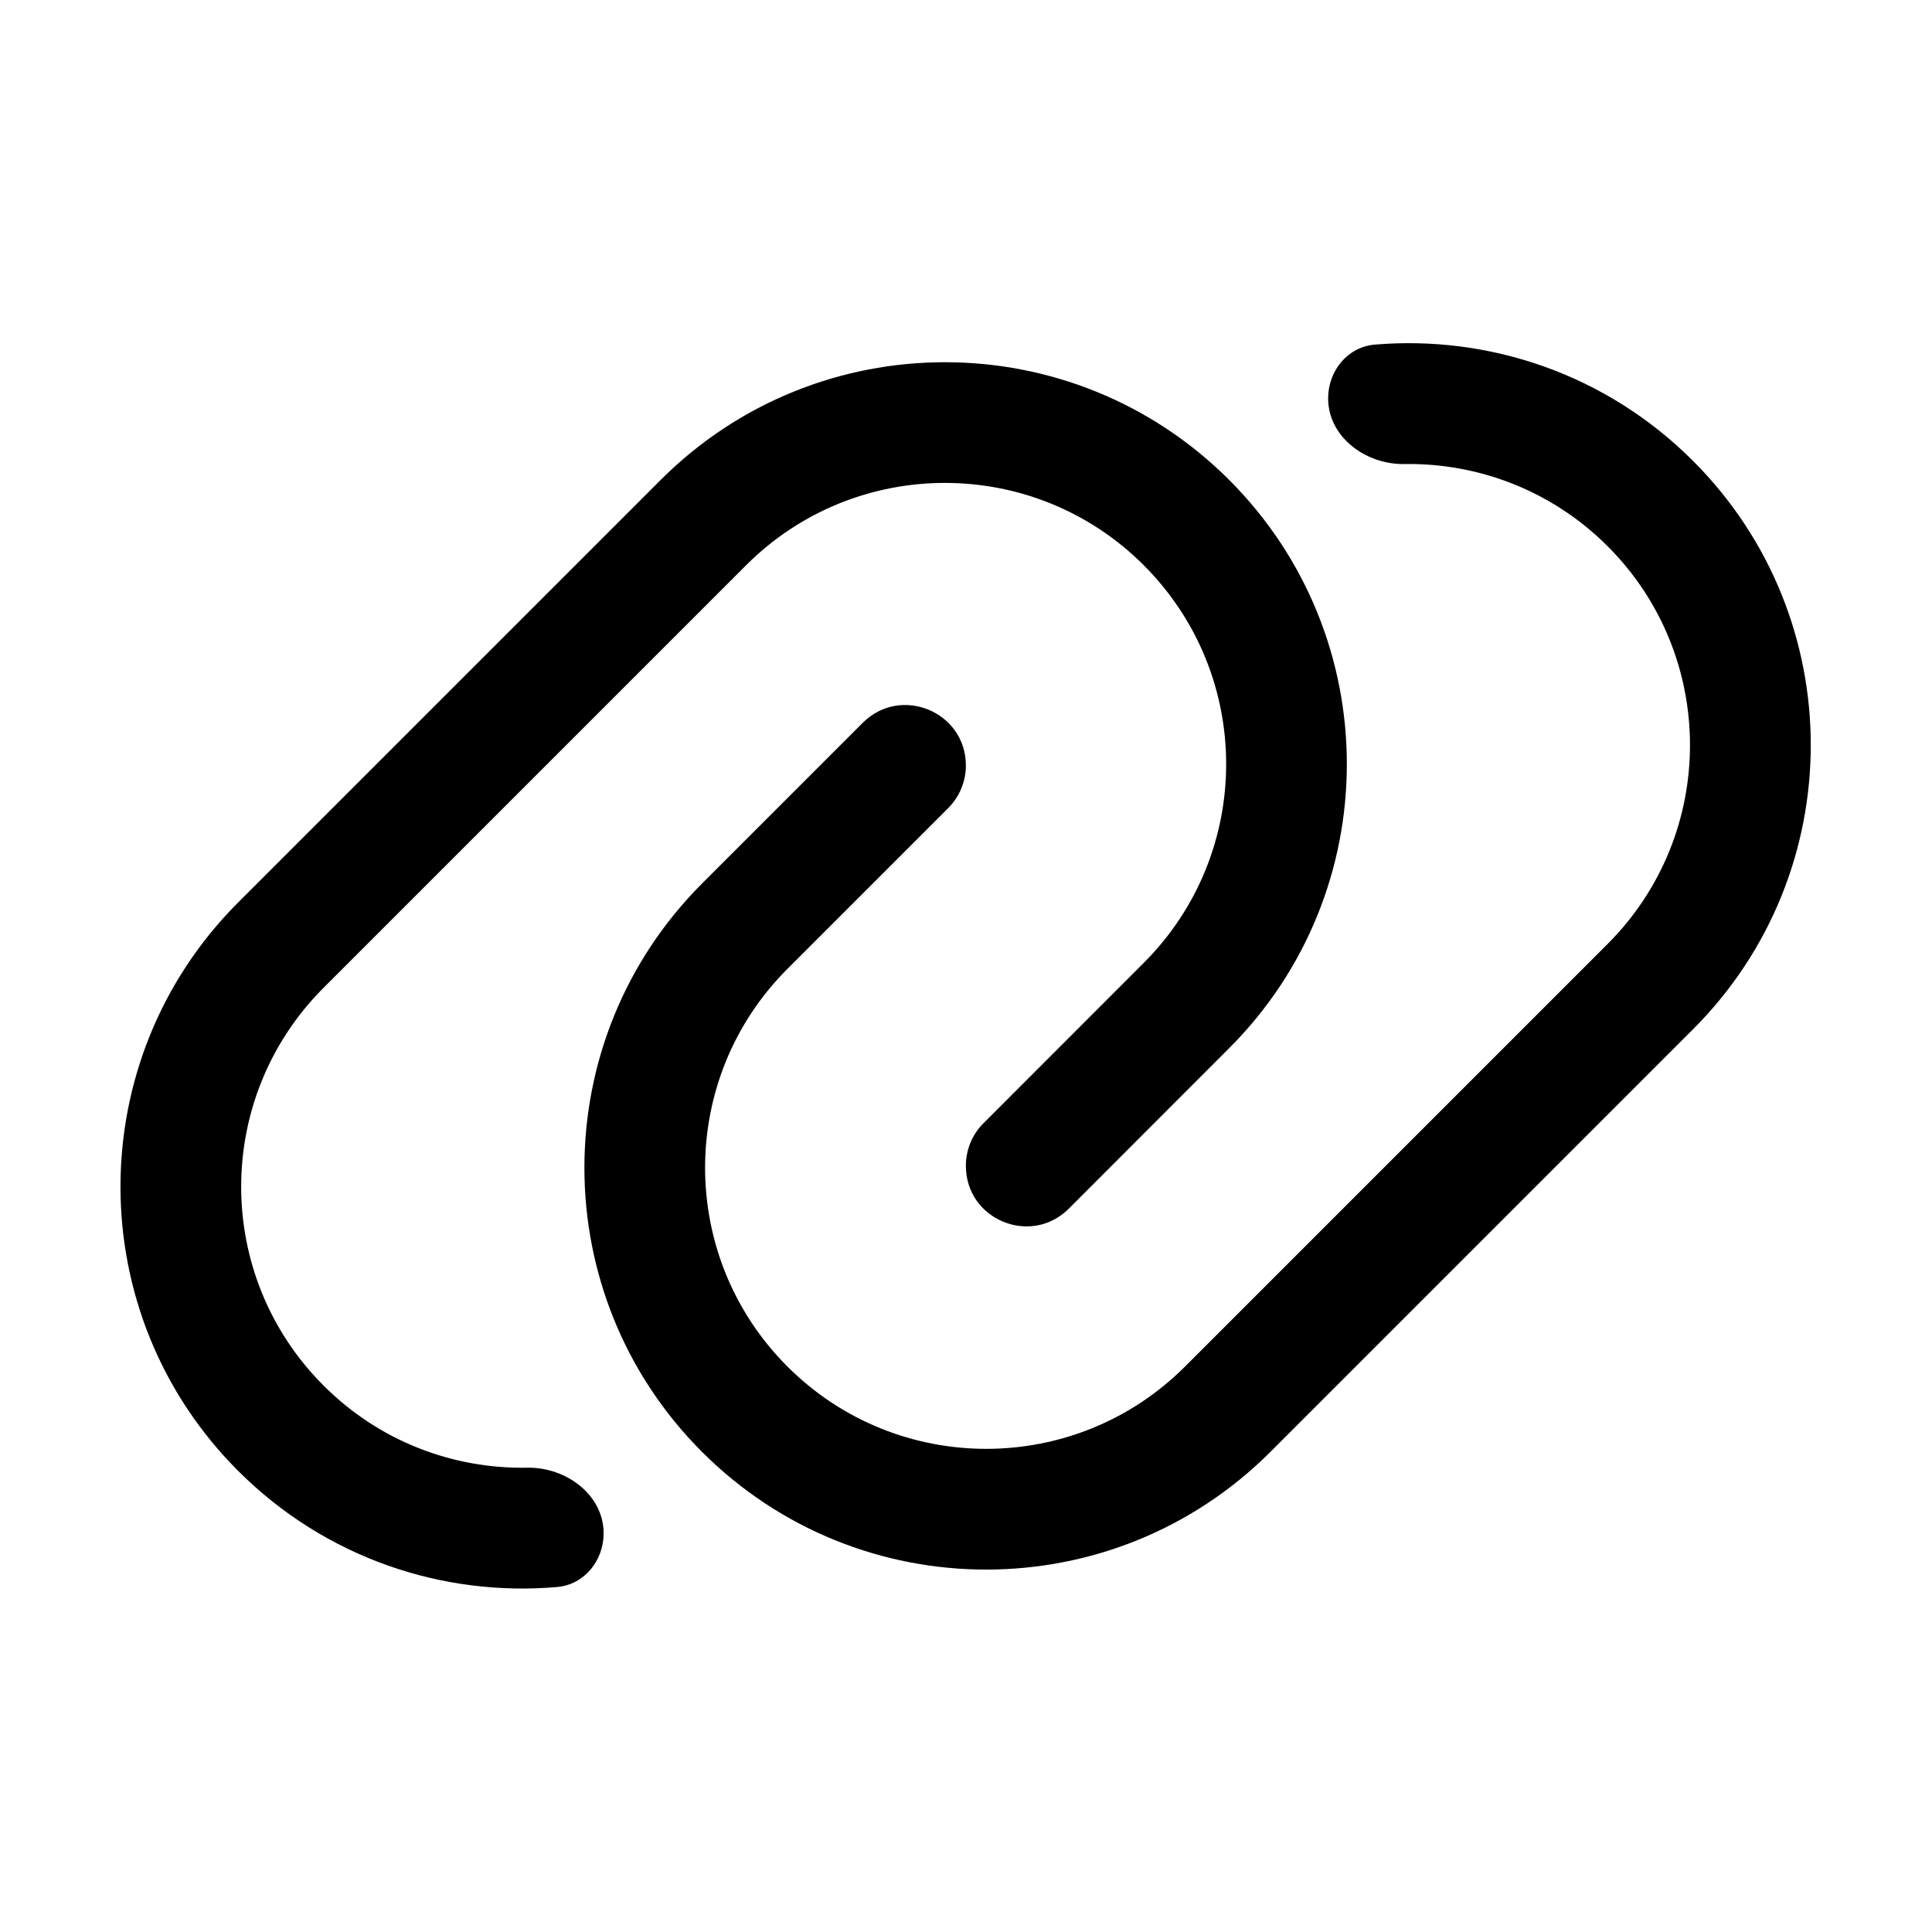
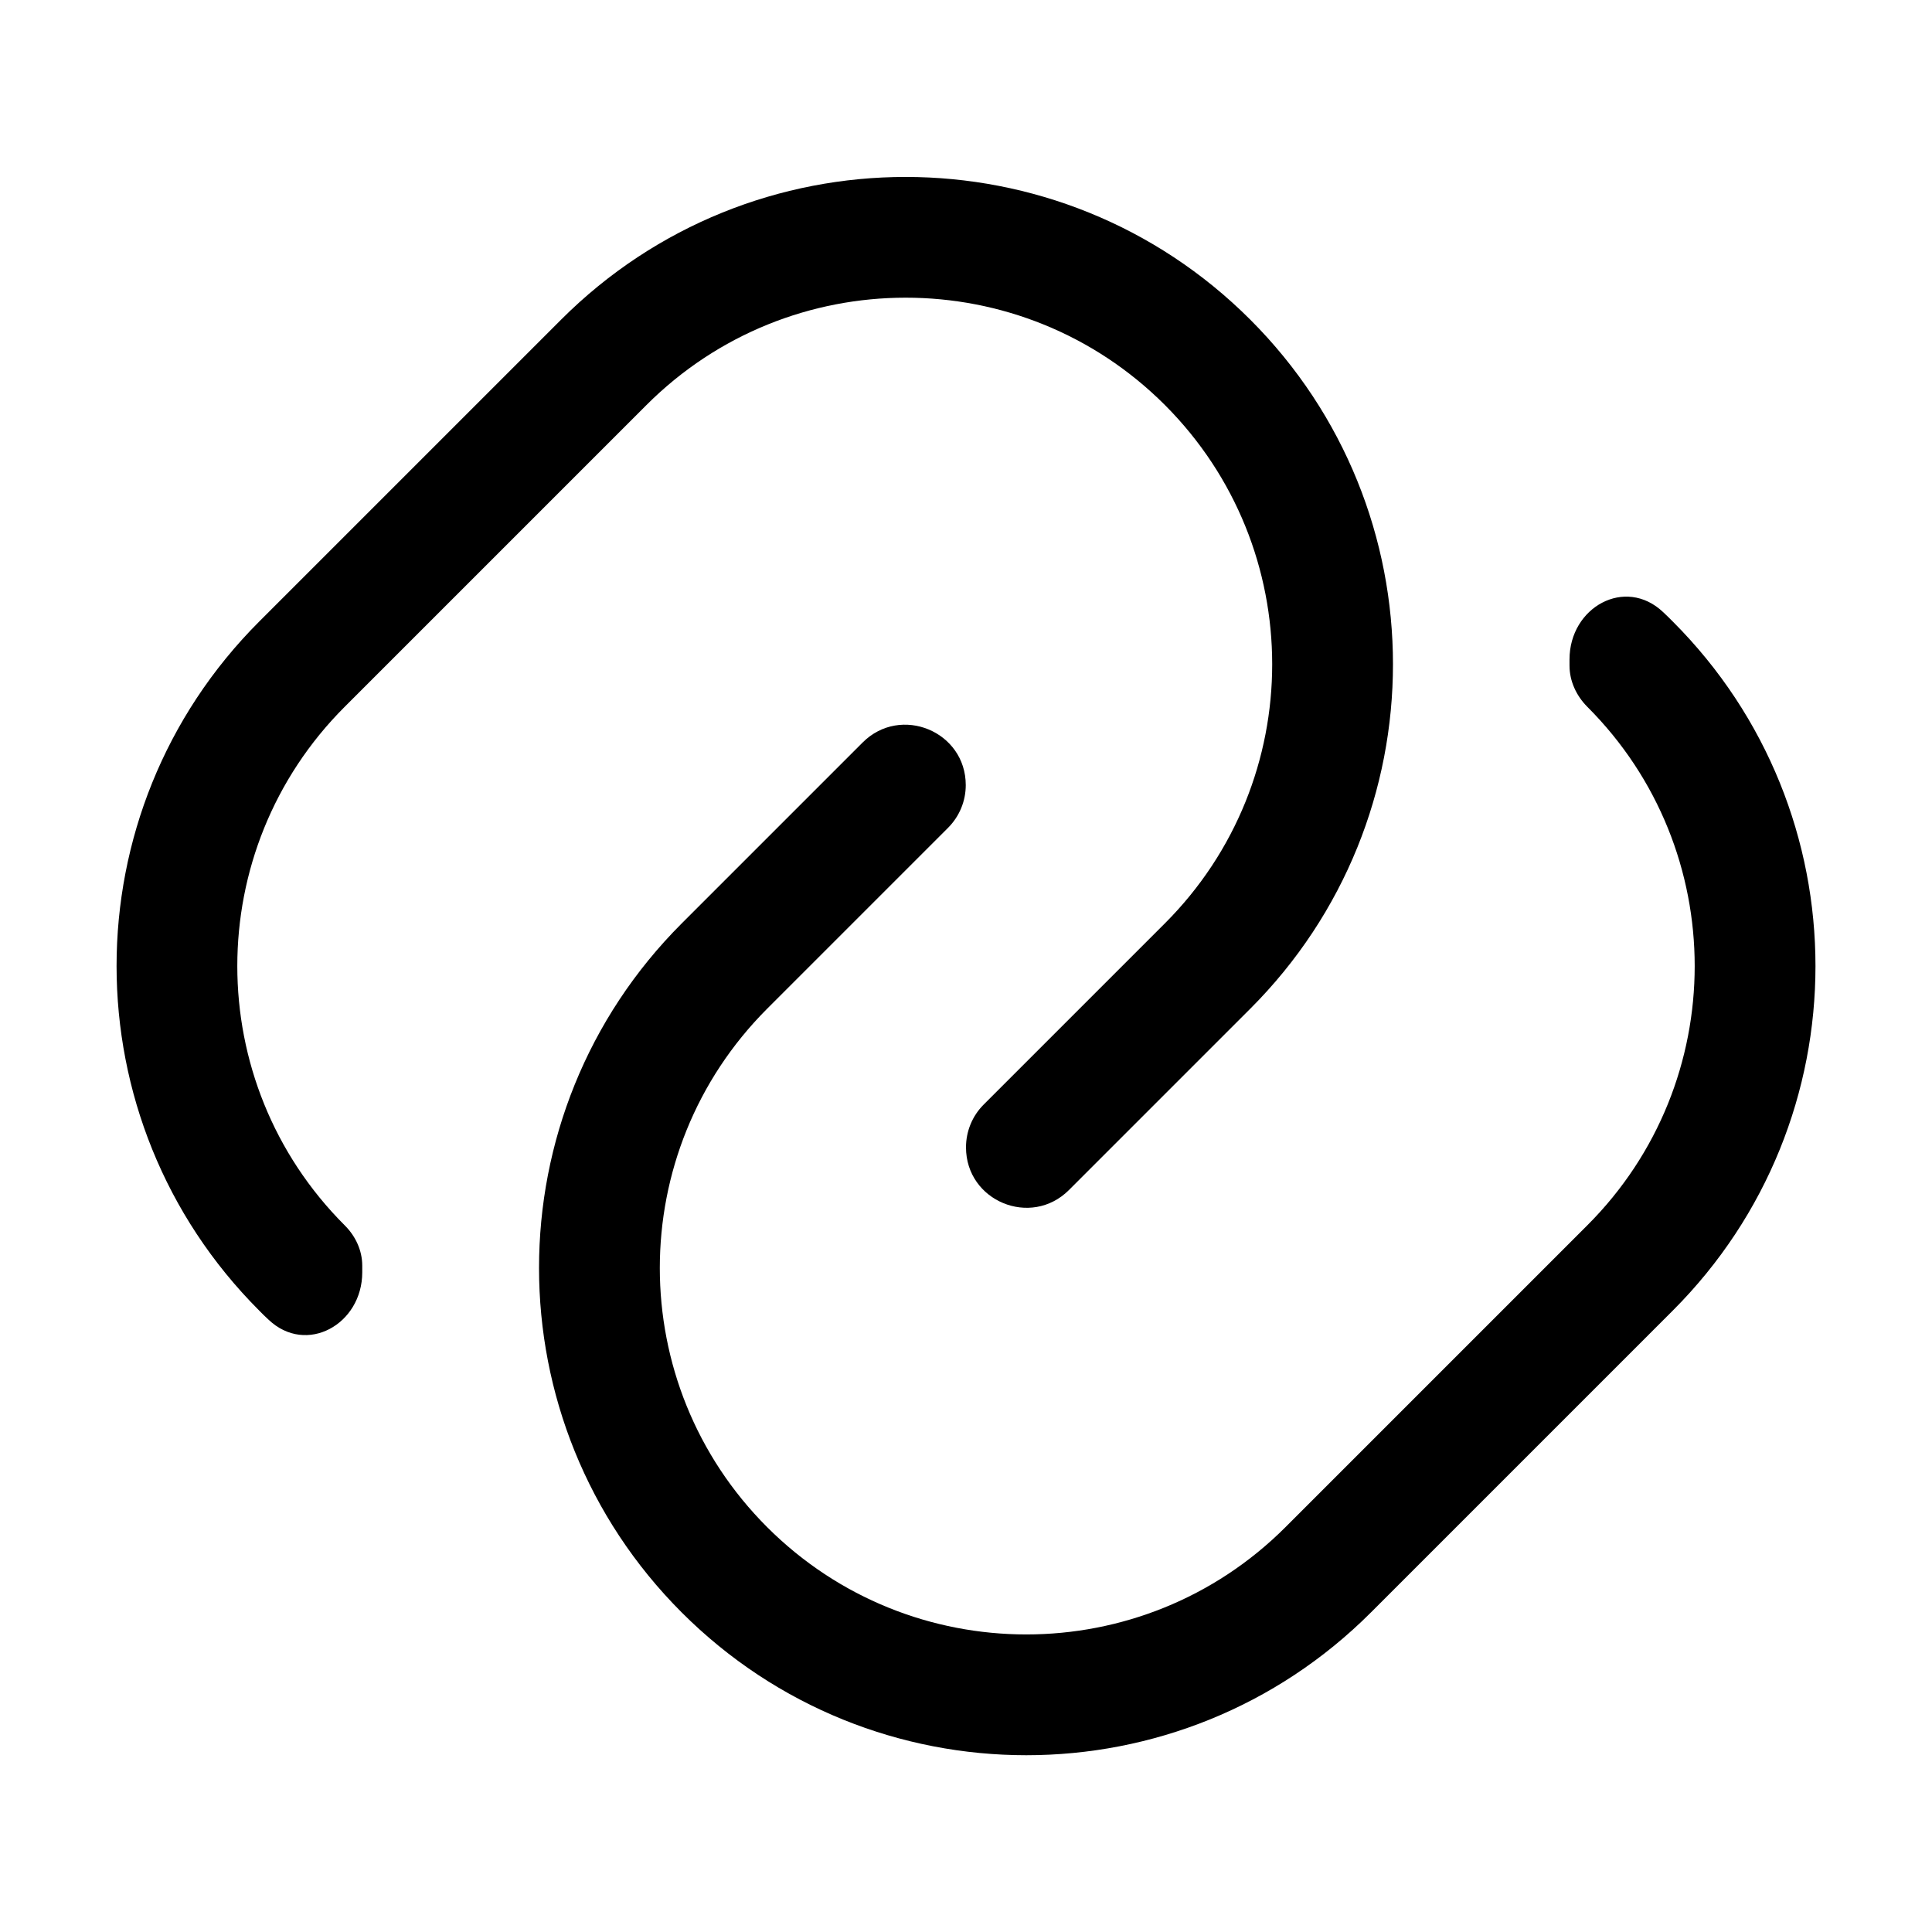
<svg xmlns="http://www.w3.org/2000/svg" width="16" height="16" viewBox="0 0 16 16" fill="none">
-   <path d="M5.472 3.974C6.772 2.675 8.879 2.675 10.179 3.974C11.479 5.274 11.479 7.382 10.179 8.681L8.852 10.009C8.537 10.324 7.999 10.101 7.999 9.655C7.999 9.522 8.051 9.395 8.145 9.302L9.472 7.974C10.382 7.065 10.382 5.591 9.472 4.681C8.563 3.772 7.088 3.772 6.179 4.681L2.679 8.181C1.77 9.091 1.77 10.565 2.679 11.474C3.144 11.94 3.757 12.166 4.367 12.155C4.686 12.149 4.999 12.378 4.999 12.698C4.999 12.924 4.84 13.123 4.614 13.143C3.669 13.225 2.696 12.905 1.972 12.181C0.673 10.882 0.673 8.774 1.972 7.474L5.472 3.974ZM10.999 3.299C10.999 3.073 11.158 2.874 11.384 2.854C12.328 2.774 13.299 3.095 14.021 3.817C15.321 5.117 15.321 7.224 14.021 8.524L10.521 12.024C9.221 13.323 7.114 13.324 5.814 12.024C4.515 10.725 4.515 8.617 5.814 7.317L7.145 5.986C7.46 5.671 7.999 5.894 7.999 6.34C7.999 6.472 7.946 6.599 7.852 6.693L6.521 8.024C5.612 8.933 5.612 10.408 6.521 11.317C7.43 12.226 8.905 12.226 9.814 11.317L13.314 7.817C14.223 6.908 14.223 5.433 13.314 4.524C12.85 4.06 12.238 3.833 11.63 3.843C11.31 3.848 10.999 3.619 10.999 3.299Z" fill="currentColor" />
+   <path d="M12.998 5.461C12.998 5.029 13.459 4.772 13.773 5.069C13.8 5.094 13.826 5.12 13.853 5.147C15.429 6.723 15.429 9.278 13.853 10.854L11.353 13.354C9.777 14.93 7.222 14.93 5.646 13.354C4.07 11.778 4.07 9.223 5.646 7.647L7.144 6.149C7.459 5.834 7.998 6.057 7.998 6.502C7.998 6.635 7.945 6.762 7.851 6.856L6.353 8.354C5.168 9.54 5.168 11.462 6.353 12.647C7.538 13.832 9.461 13.832 10.646 12.647L13.146 10.147C14.331 8.962 14.331 7.039 13.146 5.854C13.055 5.763 12.998 5.641 12.998 5.512V5.461ZM4.647 2.647C6.223 1.071 8.778 1.072 10.354 2.647C11.93 4.223 11.93 6.778 10.354 8.354L8.853 9.855C8.538 10.17 8 9.947 8 9.502C8 9.369 8.052 9.242 8.146 9.148L9.647 7.647C10.832 6.462 10.832 4.54 9.647 3.354C8.462 2.169 6.539 2.169 5.354 3.354L2.854 5.854C1.669 7.039 1.669 8.962 2.854 10.147C2.944 10.236 3 10.355 3 10.482V10.537C3 10.968 2.537 11.226 2.224 10.929C2.198 10.905 2.172 10.88 2.147 10.854C0.572 9.278 0.571 6.723 2.147 5.147L4.647 2.647Z" fill="currentColor" />
</svg>
